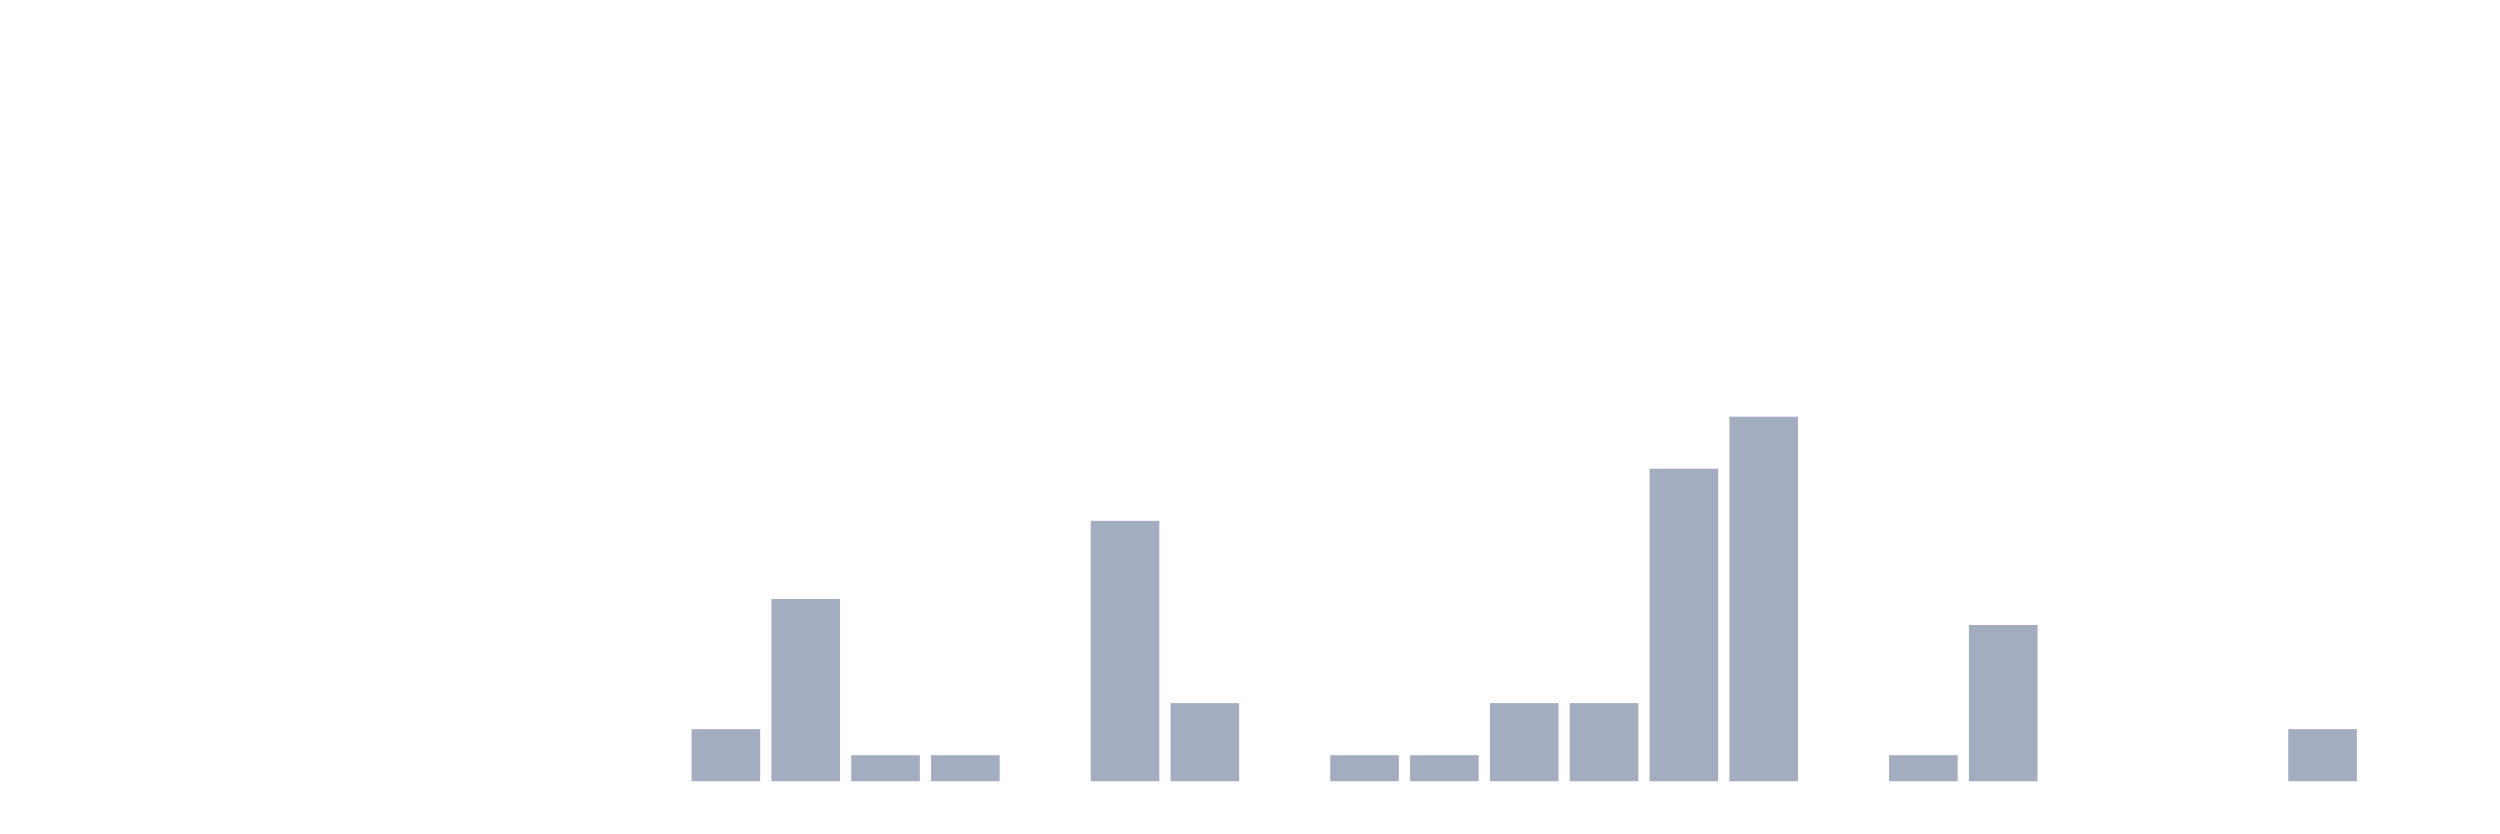
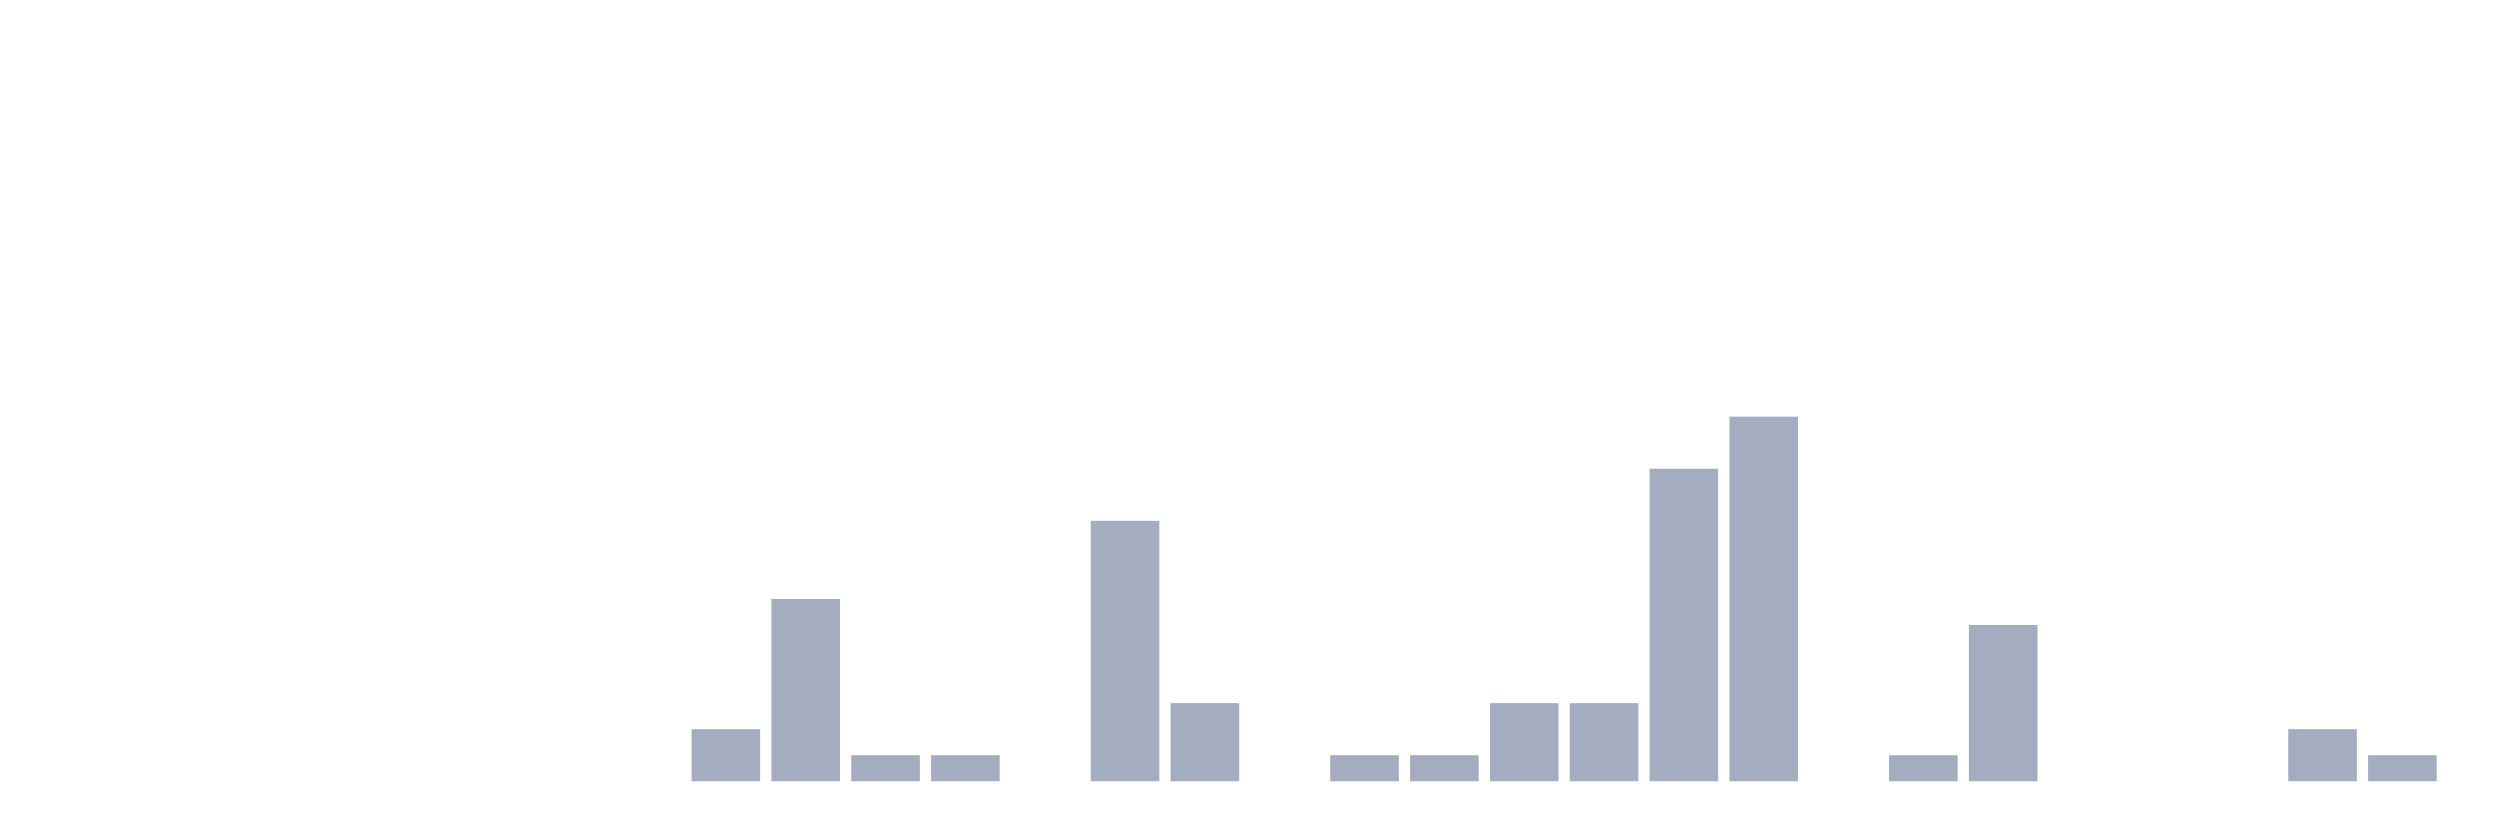
<svg xmlns="http://www.w3.org/2000/svg" viewBox="0 0 480 160">
  <g transform="translate(10,10)">
    <rect class="bar" x="0.153" width="13.175" y="140" height="0" fill="rgb(164,173,192)" />
    <rect class="bar" x="15.482" width="13.175" y="140" height="0" fill="rgb(164,173,192)" />
    <rect class="bar" x="30.81" width="13.175" y="140" height="0" fill="rgb(164,173,192)" />
    <rect class="bar" x="46.138" width="13.175" y="140" height="0" fill="rgb(164,173,192)" />
    <rect class="bar" x="61.466" width="13.175" y="140" height="0" fill="rgb(164,173,192)" />
    <rect class="bar" x="76.794" width="13.175" y="140" height="0" fill="rgb(164,173,192)" />
    <rect class="bar" x="92.123" width="13.175" y="140" height="0" fill="rgb(164,173,192)" />
    <rect class="bar" x="107.451" width="13.175" y="140" height="0" fill="rgb(164,173,192)" />
    <rect class="bar" x="122.779" width="13.175" y="130" height="10" fill="rgb(164,173,192)" />
    <rect class="bar" x="138.107" width="13.175" y="105" height="35" fill="rgb(164,173,192)" />
    <rect class="bar" x="153.436" width="13.175" y="135" height="5" fill="rgb(164,173,192)" />
    <rect class="bar" x="168.764" width="13.175" y="135" height="5" fill="rgb(164,173,192)" />
    <rect class="bar" x="184.092" width="13.175" y="140" height="0" fill="rgb(164,173,192)" />
    <rect class="bar" x="199.42" width="13.175" y="90" height="50" fill="rgb(164,173,192)" />
    <rect class="bar" x="214.748" width="13.175" y="125" height="15" fill="rgb(164,173,192)" />
    <rect class="bar" x="230.077" width="13.175" y="140" height="0" fill="rgb(164,173,192)" />
    <rect class="bar" x="245.405" width="13.175" y="135" height="5" fill="rgb(164,173,192)" />
    <rect class="bar" x="260.733" width="13.175" y="135" height="5" fill="rgb(164,173,192)" />
    <rect class="bar" x="276.061" width="13.175" y="125" height="15" fill="rgb(164,173,192)" />
    <rect class="bar" x="291.39" width="13.175" y="125" height="15" fill="rgb(164,173,192)" />
    <rect class="bar" x="306.718" width="13.175" y="80" height="60" fill="rgb(164,173,192)" />
    <rect class="bar" x="322.046" width="13.175" y="70" height="70" fill="rgb(164,173,192)" />
    <rect class="bar" x="337.374" width="13.175" y="140" height="0" fill="rgb(164,173,192)" />
    <rect class="bar" x="352.702" width="13.175" y="135" height="5" fill="rgb(164,173,192)" />
    <rect class="bar" x="368.031" width="13.175" y="110" height="30" fill="rgb(164,173,192)" />
    <rect class="bar" x="383.359" width="13.175" y="140" height="0" fill="rgb(164,173,192)" />
    <rect class="bar" x="398.687" width="13.175" y="140" height="0" fill="rgb(164,173,192)" />
    <rect class="bar" x="414.015" width="13.175" y="140" height="0" fill="rgb(164,173,192)" />
    <rect class="bar" x="429.344" width="13.175" y="130" height="10" fill="rgb(164,173,192)" />
-     <rect class="bar" x="444.672" width="13.175" y="140" height="0" fill="rgb(164,173,192)" />
+     <rect class="bar" x="444.672" width="13.175" y="135" height="5" fill="rgb(164,173,192)" />
  </g>
</svg>
